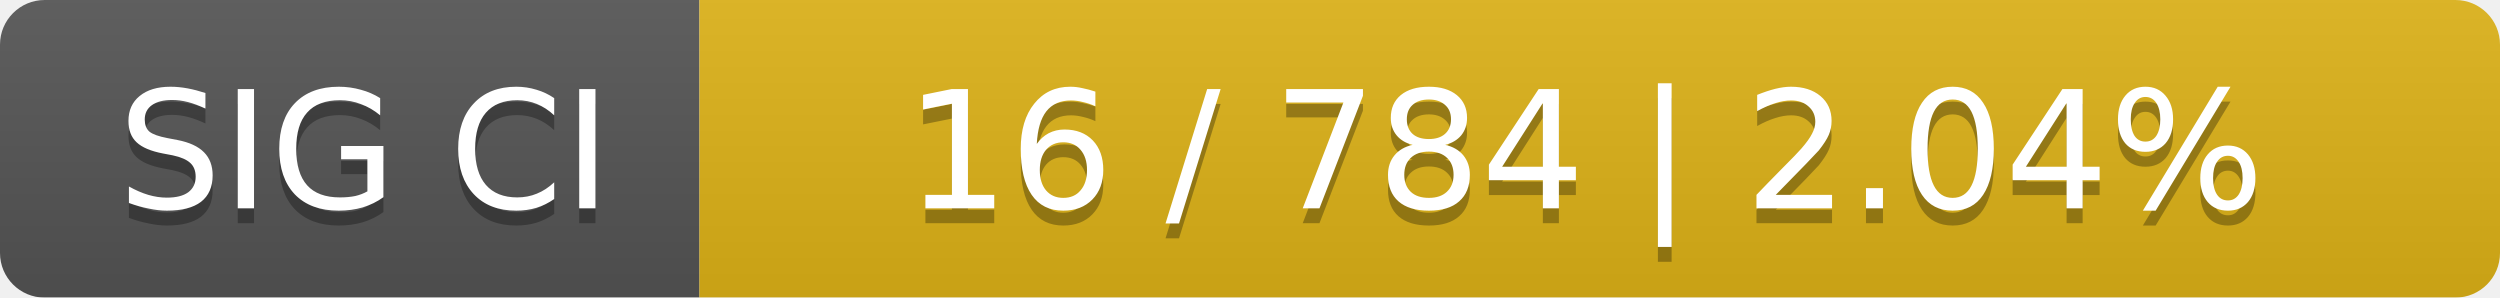
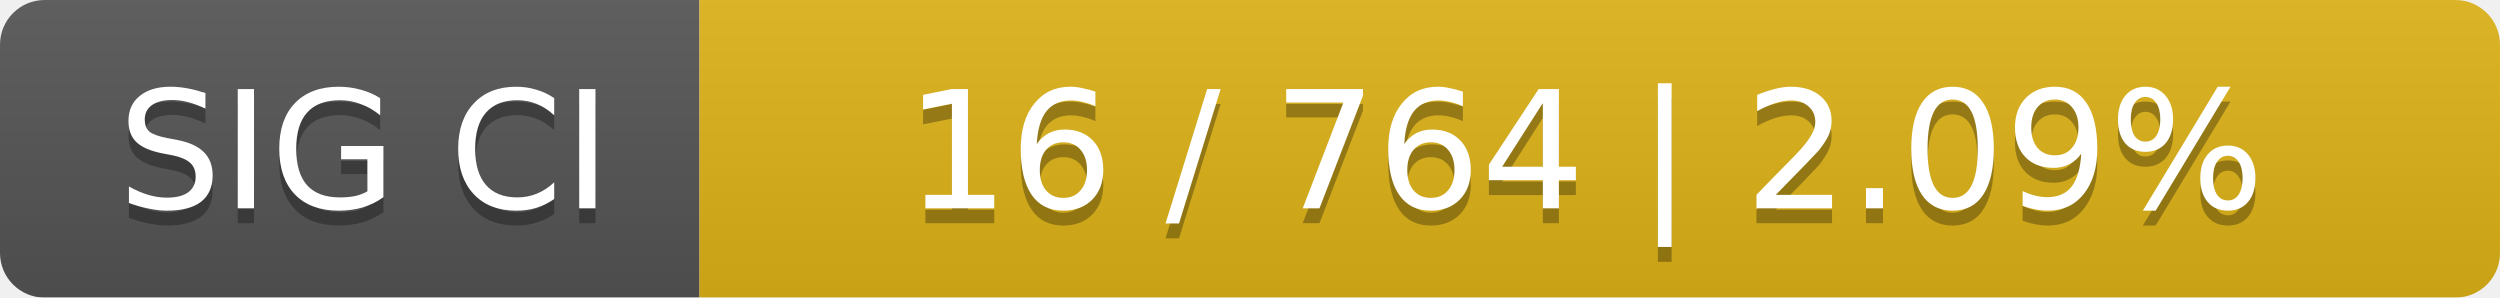
<svg xmlns="http://www.w3.org/2000/svg" width="168" height="20">
  <linearGradient id="smooth" x2="0" y2="100%">
    <stop offset="0" stop-color="#bbb" stop-opacity=".1" />
    <stop offset="1" stop-opacity=".1" />
  </linearGradient>
  <mask id="round">
    <rect width="168" height="20" rx="3" fill="#fff" />
  </mask>
  <g mask="url(#round)">
    <rect width="47" height="20" fill="#555" />
    <rect x="47" width="121" height="20" fill="#dfb317" />
    <rect width="168" height="20" fill="url(#smooth)" />
  </g>
  <g fill="#fff" text-anchor="middle" font-family="DejaVu Sans,Verdana,Geneva,sans-serif" font-size="11">
    <text x="24.5" y="15" fill="#010101" fill-opacity=".3">SIG CI</text>
    <text x="24.5" y="14">SIG CI</text>
-     <text x="106.5" y="15" fill="#010101" fill-opacity=".3">16 / 784    |    2.04%</text>
-     <text x="106.5" y="14">16 / 784    |    2.04%</text>
+     <text x="106.5" y="15" fill="#010101" fill-opacity=".3">16 / 764    |    2.09%</text>
+     <text x="106.5" y="14">16 / 764    |    2.09%</text>
  </g>
</svg>
